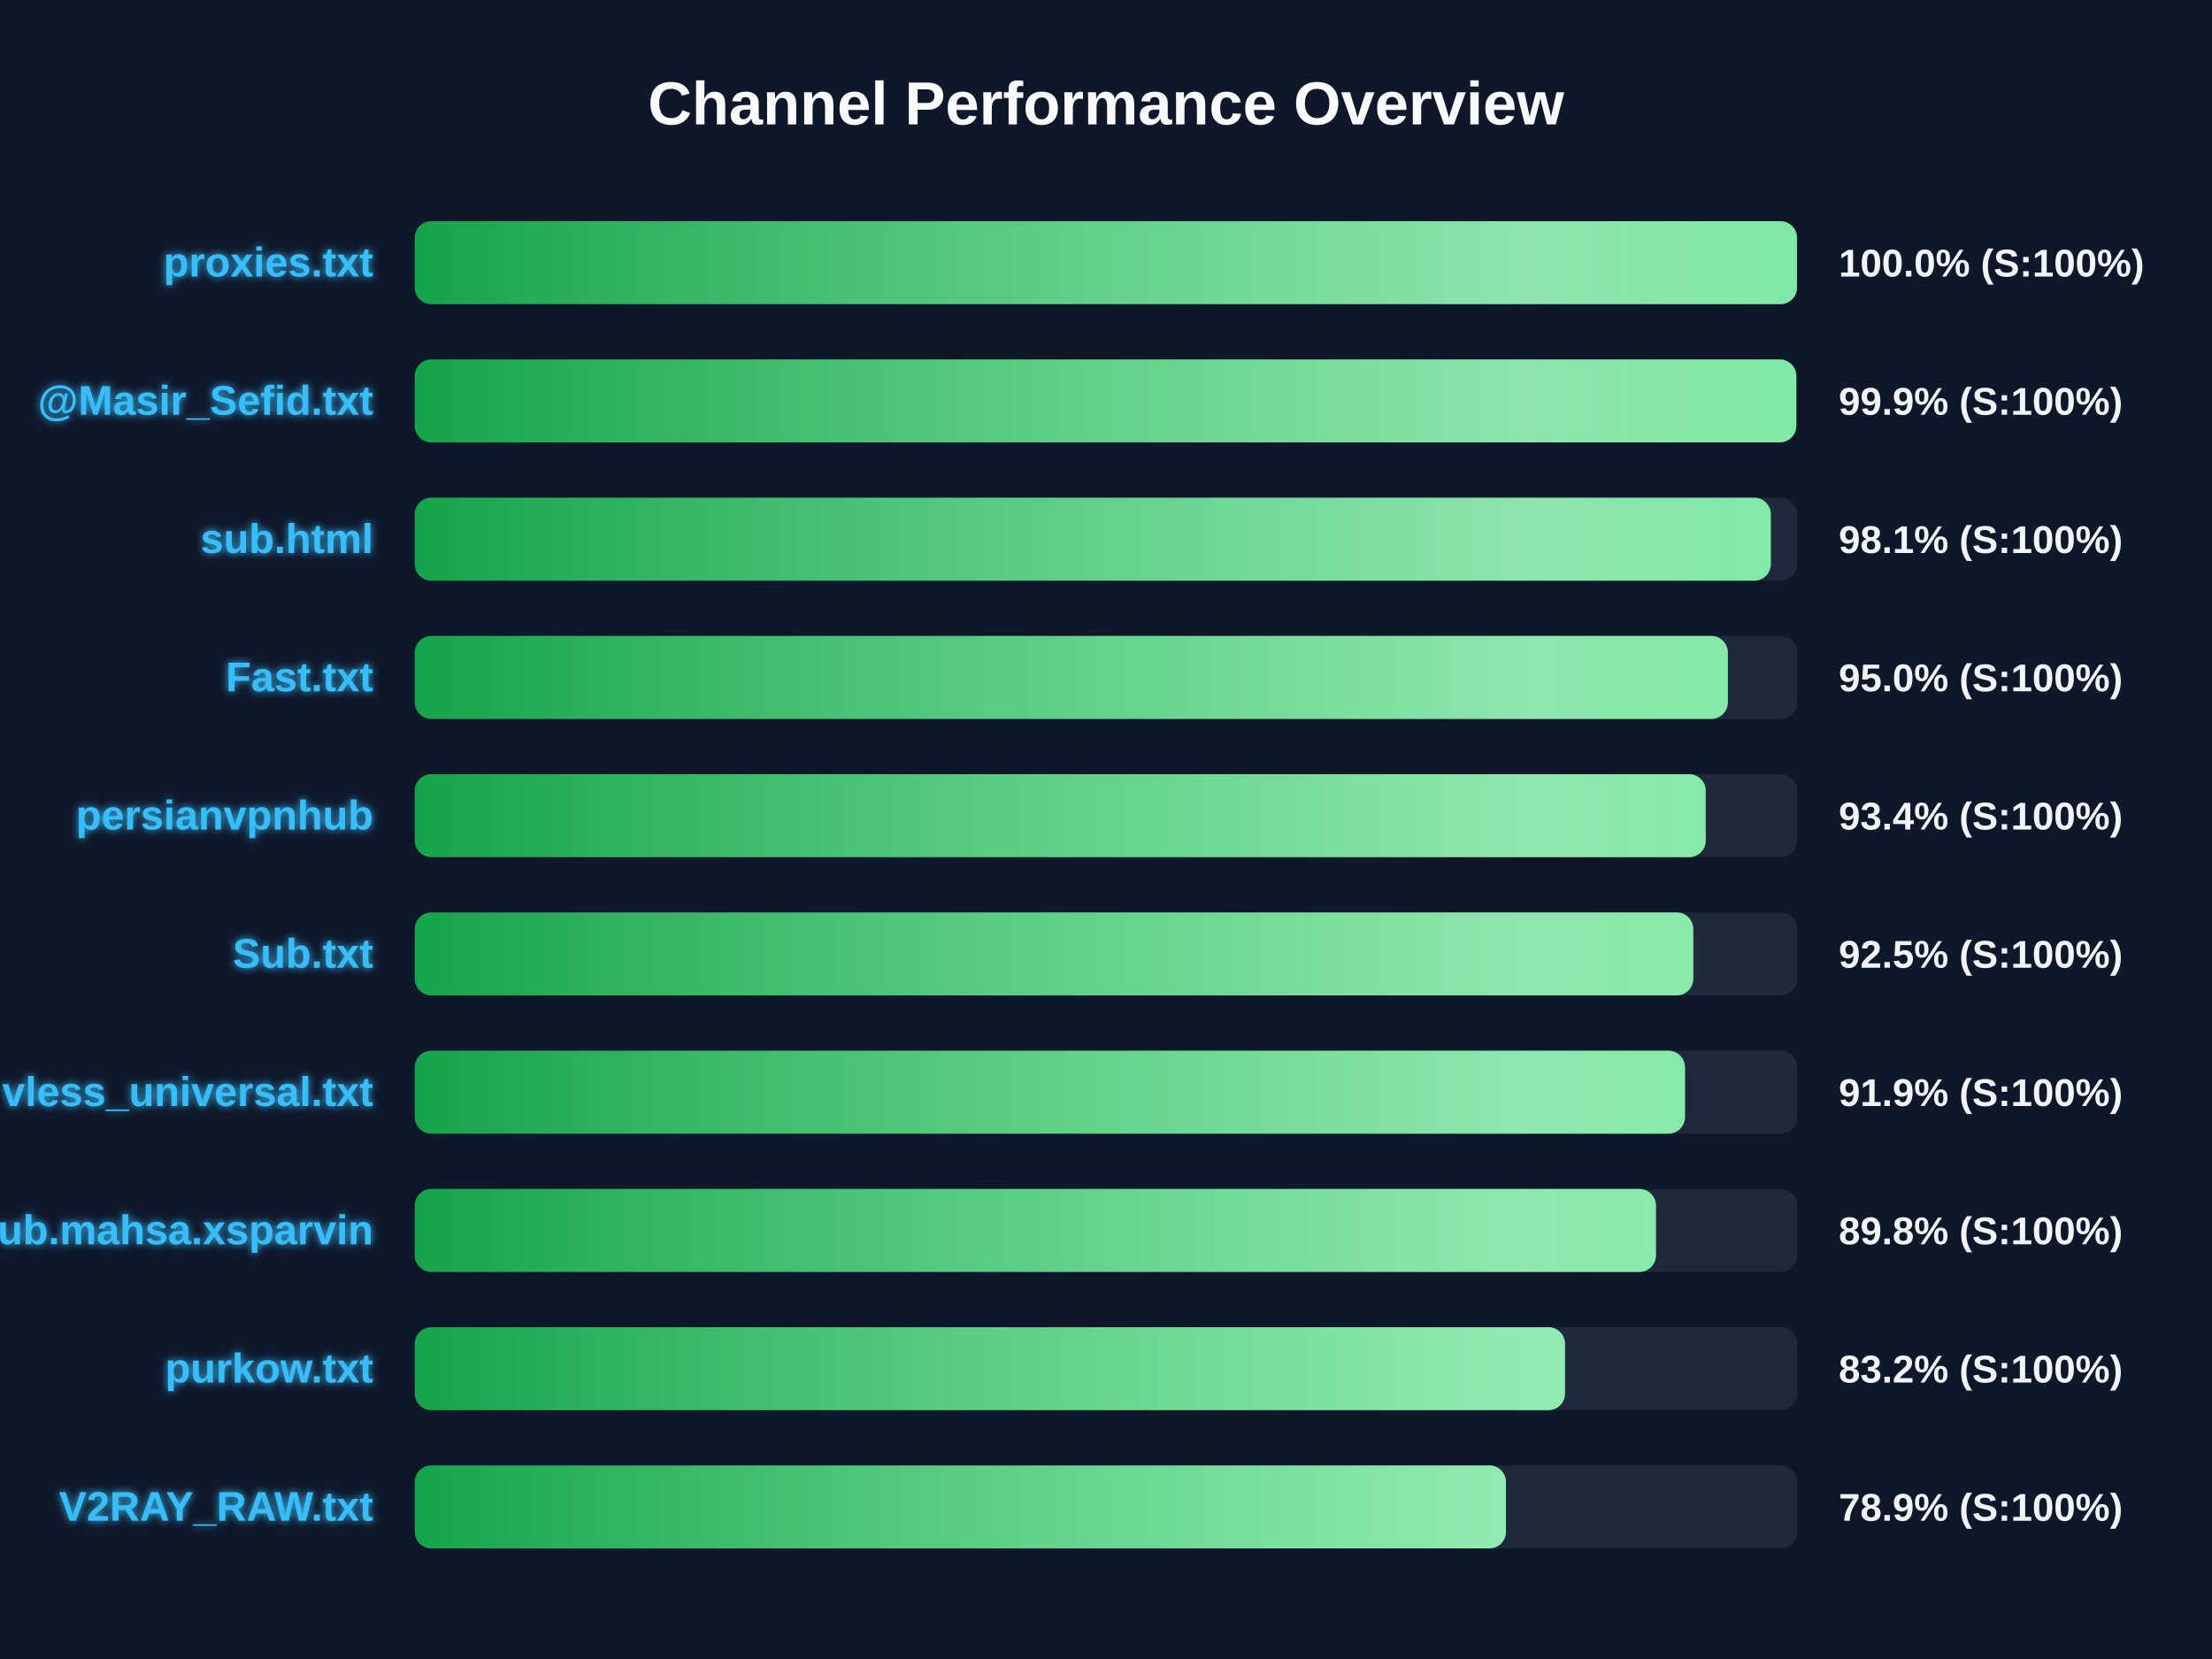
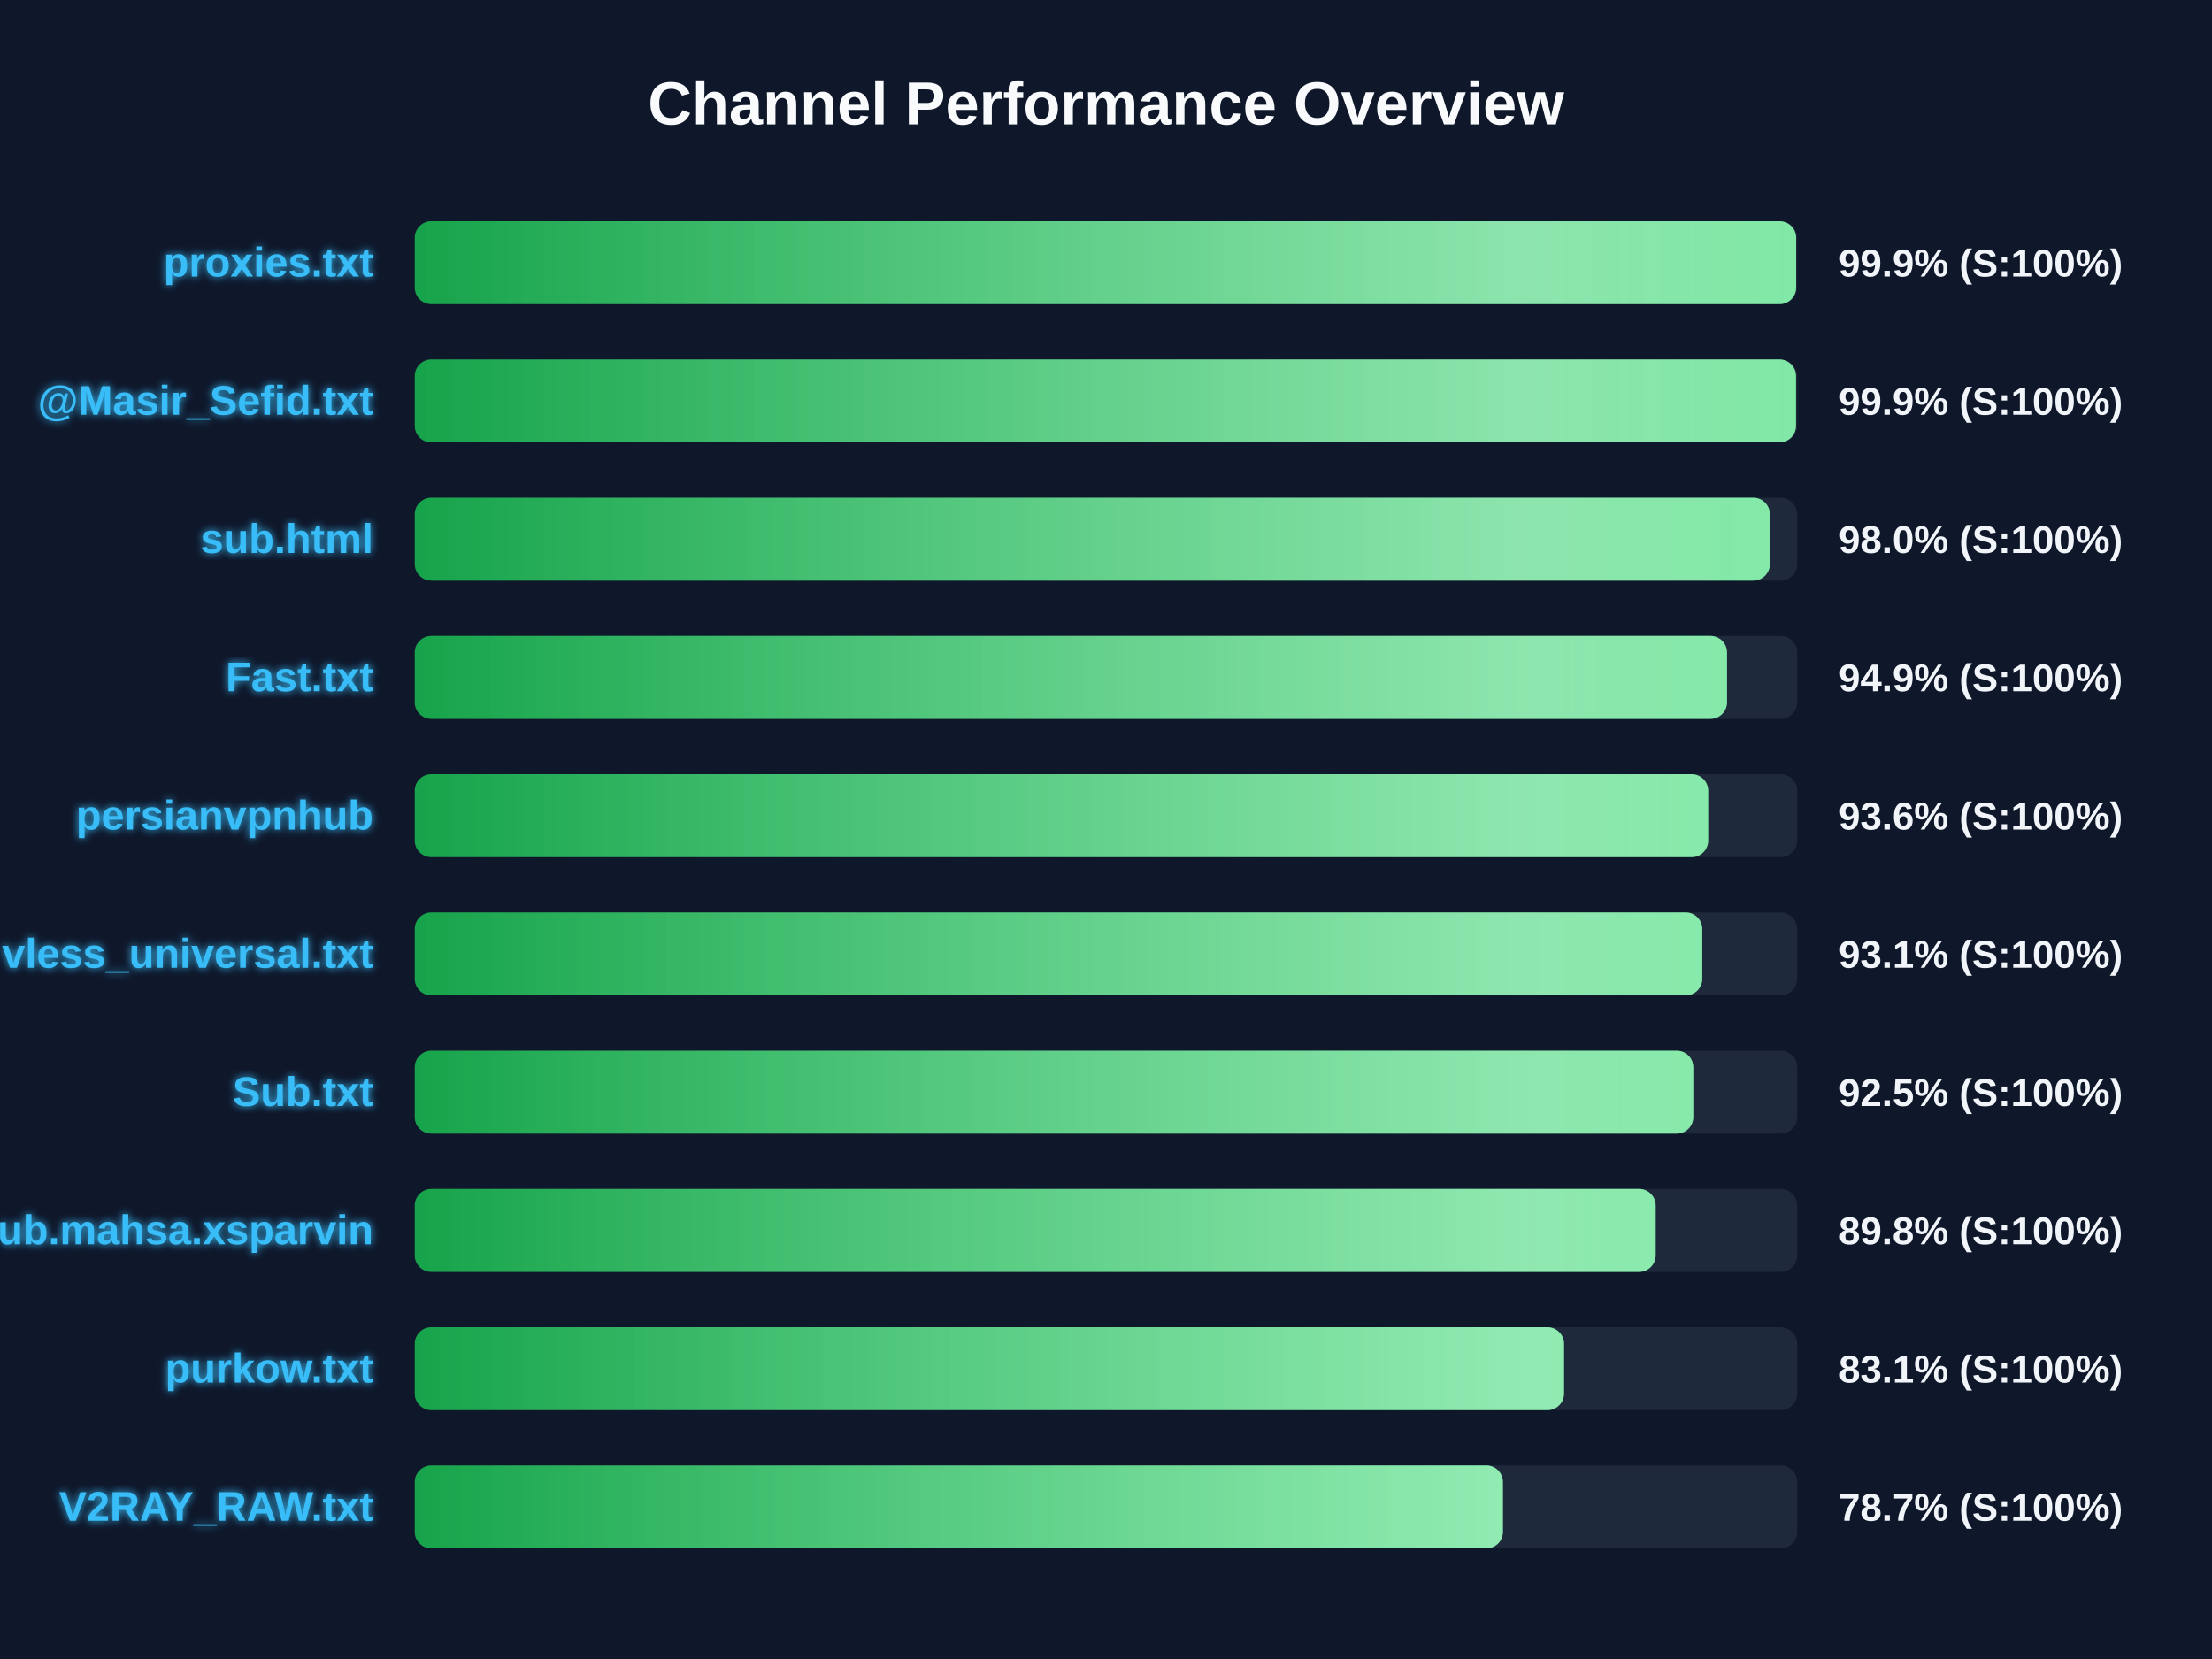
<svg xmlns="http://www.w3.org/2000/svg" width="800" height="600" version="1.1">
  <defs>
    <linearGradient id="grad-green" x1="0%" y1="0%" x2="100%" y2="0%">
      <stop offset="0%" stop-color="#16a34a" />
      <stop offset="100%" stop-color="#4ade80" />
    </linearGradient>
    <linearGradient id="grad-yellow" x1="0%" y1="0%" x2="100%" y2="0%">
      <stop offset="0%" stop-color="#ca8a04" />
      <stop offset="100%" stop-color="#fde047" />
    </linearGradient>
    <linearGradient id="grad-red" x1="0%" y1="0%" x2="100%" y2="0%">
      <stop offset="0%" stop-color="#dc2626" />
      <stop offset="100%" stop-color="#f87171" />
    </linearGradient>
    <linearGradient id="shimmer" x1="0%" y1="0%" x2="100%" y2="0%">
      <stop offset="0%" stop-color="rgba(255,255,255,0)" />
      <stop offset="50%" stop-color="rgba(255,255,255,0.4)" />
      <stop offset="100%" stop-color="rgba(255,255,255,0)" />
    </linearGradient>
    <filter id="glow" x="-20%" y="-20%" width="140%" height="140%">
      <feGaussianBlur stdDeviation="1.5" result="blur" />
      <feComposite in="SourceGraphic" in2="blur" operator="over" />
    </filter>
  </defs>
  <style>
        .bg-rect { fill: #0f172a; }
        .title { font: bold 22px 'Segoe UI', Arial, sans-serif; fill: #f8fafc; }
        .row { font: bold 15px 'Segoe UI', Arial, sans-serif; fill: #38bdf8; filter: url(#glow); }
        .score { font: bold 14px 'Segoe UI', Arial, sans-serif; fill: #f1f5f9; }
        @keyframes shimmer-anim {
            0% { transform: translateX(-100%); }
            100% { transform: translateX(200%); }
        }
        .shimmer-rect {
            animation: shimmer-anim 2.5s infinite linear;
        }
    </style>
  <rect width="100%" height="100%" class="bg-rect" />
  <text x="400" y="45" text-anchor="middle" class="title">Channel Performance Overview</text>
  <rect x="150" y="80" width="500" height="30" fill="#1e293b" rx="6" />
  <clipPath id="clip-0">
-     <rect x="150" y="80" width="499.9" height="30" rx="6" />
+     <rect x="150" y="80" width="499.6" height="30" rx="6" />
  </clipPath>
-   <rect x="150" y="80" width="499.9" height="30" fill="url(#grad-green)" rx="6" />
+   <rect x="150" y="80" width="499.6" height="30" fill="url(#grad-green)" rx="6" />
  <g clip-path="url(#clip-0)">
    <rect x="150" y="80" width="100%" height="30" fill="url(#shimmer)" class="shimmer-rect" />
  </g>
  <text x="135" y="100" text-anchor="end" class="row">proxies.txt</text>
-   <text x="665" y="100" text-anchor="start" class="score">100.0% (S:100%)</text>
+   <text x="665" y="100" text-anchor="start" class="score">99.9% (S:100%)</text>
  <rect x="150" y="130" width="500" height="30" fill="#1e293b" rx="6" />
  <clipPath id="clip-1">
-     <rect x="150" y="130" width="499.65" height="30" rx="6" />
+     <rect x="150" y="130" width="499.55" height="30" rx="6" />
  </clipPath>
-   <rect x="150" y="130" width="499.65" height="30" fill="url(#grad-green)" rx="6" />
+   <rect x="150" y="130" width="499.55" height="30" fill="url(#grad-green)" rx="6" />
  <g clip-path="url(#clip-1)">
    <rect x="150" y="130" width="100%" height="30" fill="url(#shimmer)" class="shimmer-rect" />
  </g>
  <text x="135" y="150" text-anchor="end" class="row">@Masir_Sefid.txt</text>
  <text x="665" y="150" text-anchor="start" class="score">99.9% (S:100%)</text>
  <rect x="150" y="180" width="500" height="30" fill="#1e293b" rx="6" />
  <clipPath id="clip-2">
-     <rect x="150" y="180" width="490.45" height="30" rx="6" />
+     <rect x="150" y="180" width="490.1" height="30" rx="6" />
  </clipPath>
-   <rect x="150" y="180" width="490.45" height="30" fill="url(#grad-green)" rx="6" />
+   <rect x="150" y="180" width="490.1" height="30" fill="url(#grad-green)" rx="6" />
  <g clip-path="url(#clip-2)">
    <rect x="150" y="180" width="100%" height="30" fill="url(#shimmer)" class="shimmer-rect" />
  </g>
  <text x="135" y="200" text-anchor="end" class="row">sub.html</text>
-   <text x="665" y="200" text-anchor="start" class="score">98.1% (S:100%)</text>
+   <text x="665" y="200" text-anchor="start" class="score">98.0% (S:100%)</text>
  <rect x="150" y="230" width="500" height="30" fill="#1e293b" rx="6" />
  <clipPath id="clip-3">
-     <rect x="150" y="230" width="474.9" height="30" rx="6" />
+     <rect x="150" y="230" width="474.6" height="30" rx="6" />
  </clipPath>
-   <rect x="150" y="230" width="474.9" height="30" fill="url(#grad-green)" rx="6" />
+   <rect x="150" y="230" width="474.6" height="30" fill="url(#grad-green)" rx="6" />
  <g clip-path="url(#clip-3)">
    <rect x="150" y="230" width="100%" height="30" fill="url(#shimmer)" class="shimmer-rect" />
  </g>
  <text x="135" y="250" text-anchor="end" class="row">Fast.txt</text>
-   <text x="665" y="250" text-anchor="start" class="score">95.0% (S:100%)</text>
+   <text x="665" y="250" text-anchor="start" class="score">94.9% (S:100%)</text>
  <rect x="150" y="280" width="500" height="30" fill="#1e293b" rx="6" />
  <clipPath id="clip-4">
-     <rect x="150" y="280" width="466.9" height="30" rx="6" />
+     <rect x="150" y="280" width="467.8" height="30" rx="6" />
  </clipPath>
-   <rect x="150" y="280" width="466.9" height="30" fill="url(#grad-green)" rx="6" />
+   <rect x="150" y="280" width="467.8" height="30" fill="url(#grad-green)" rx="6" />
  <g clip-path="url(#clip-4)">
    <rect x="150" y="280" width="100%" height="30" fill="url(#shimmer)" class="shimmer-rect" />
  </g>
  <text x="135" y="300" text-anchor="end" class="row">persianvpnhub</text>
-   <text x="665" y="300" text-anchor="start" class="score">93.4% (S:100%)</text>
+   <text x="665" y="300" text-anchor="start" class="score">93.6% (S:100%)</text>
  <rect x="150" y="330" width="500" height="30" fill="#1e293b" rx="6" />
  <clipPath id="clip-5">
-     <rect x="150" y="330" width="462.4" height="30" rx="6" />
+     <rect x="150" y="330" width="465.65" height="30" rx="6" />
  </clipPath>
-   <rect x="150" y="330" width="462.4" height="30" fill="url(#grad-green)" rx="6" />
+   <rect x="150" y="330" width="465.65" height="30" fill="url(#grad-green)" rx="6" />
  <g clip-path="url(#clip-5)">
    <rect x="150" y="330" width="100%" height="30" fill="url(#shimmer)" class="shimmer-rect" />
  </g>
-   <text x="135" y="350" text-anchor="end" class="row">Sub.txt</text>
-   <text x="665" y="350" text-anchor="start" class="score">92.5% (S:100%)</text>
+   <text x="135" y="350" text-anchor="end" class="row">vless_universal.txt</text>
+   <text x="665" y="350" text-anchor="start" class="score">93.1% (S:100%)</text>
  <rect x="150" y="380" width="500" height="30" fill="#1e293b" rx="6" />
  <clipPath id="clip-6">
-     <rect x="150" y="380" width="459.4" height="30" rx="6" />
+     <rect x="150" y="380" width="462.4" height="30" rx="6" />
  </clipPath>
-   <rect x="150" y="380" width="459.4" height="30" fill="url(#grad-green)" rx="6" />
+   <rect x="150" y="380" width="462.4" height="30" fill="url(#grad-green)" rx="6" />
  <g clip-path="url(#clip-6)">
    <rect x="150" y="380" width="100%" height="30" fill="url(#shimmer)" class="shimmer-rect" />
  </g>
-   <text x="135" y="400" text-anchor="end" class="row">vless_universal.txt</text>
-   <text x="665" y="400" text-anchor="start" class="score">91.9% (S:100%)</text>
+   <text x="135" y="400" text-anchor="end" class="row">Sub.txt</text>
+   <text x="665" y="400" text-anchor="start" class="score">92.5% (S:100%)</text>
  <rect x="150" y="430" width="500" height="30" fill="#1e293b" rx="6" />
  <clipPath id="clip-7">
-     <rect x="150" y="430" width="448.9" height="30" rx="6" />
+     <rect x="150" y="430" width="448.8" height="30" rx="6" />
  </clipPath>
-   <rect x="150" y="430" width="448.9" height="30" fill="url(#grad-green)" rx="6" />
+   <rect x="150" y="430" width="448.8" height="30" fill="url(#grad-green)" rx="6" />
  <g clip-path="url(#clip-7)">
    <rect x="150" y="430" width="100%" height="30" fill="url(#shimmer)" class="shimmer-rect" />
  </g>
  <text x="135" y="450" text-anchor="end" class="row">Sub.mahsa.xsparvin</text>
  <text x="665" y="450" text-anchor="start" class="score">89.8% (S:100%)</text>
  <rect x="150" y="480" width="500" height="30" fill="#1e293b" rx="6" />
  <clipPath id="clip-8">
-     <rect x="150" y="480" width="416.0" height="30" rx="6" />
+     <rect x="150" y="480" width="415.65" height="30" rx="6" />
  </clipPath>
-   <rect x="150" y="480" width="416.0" height="30" fill="url(#grad-green)" rx="6" />
+   <rect x="150" y="480" width="415.65" height="30" fill="url(#grad-green)" rx="6" />
  <g clip-path="url(#clip-8)">
    <rect x="150" y="480" width="100%" height="30" fill="url(#shimmer)" class="shimmer-rect" />
  </g>
  <text x="135" y="500" text-anchor="end" class="row">purkow.txt</text>
-   <text x="665" y="500" text-anchor="start" class="score">83.2% (S:100%)</text>
+   <text x="665" y="500" text-anchor="start" class="score">83.1% (S:100%)</text>
  <rect x="150" y="530" width="500" height="30" fill="#1e293b" rx="6" />
  <clipPath id="clip-9">
-     <rect x="150" y="530" width="394.65" height="30" rx="6" />
+     <rect x="150" y="530" width="393.55" height="30" rx="6" />
  </clipPath>
-   <rect x="150" y="530" width="394.65" height="30" fill="url(#grad-green)" rx="6" />
+   <rect x="150" y="530" width="393.55" height="30" fill="url(#grad-green)" rx="6" />
  <g clip-path="url(#clip-9)">
    <rect x="150" y="530" width="100%" height="30" fill="url(#shimmer)" class="shimmer-rect" />
  </g>
  <text x="135" y="550" text-anchor="end" class="row">V2RAY_RAW.txt</text>
-   <text x="665" y="550" text-anchor="start" class="score">78.9% (S:100%)</text>
+   <text x="665" y="550" text-anchor="start" class="score">78.7% (S:100%)</text>
</svg>
